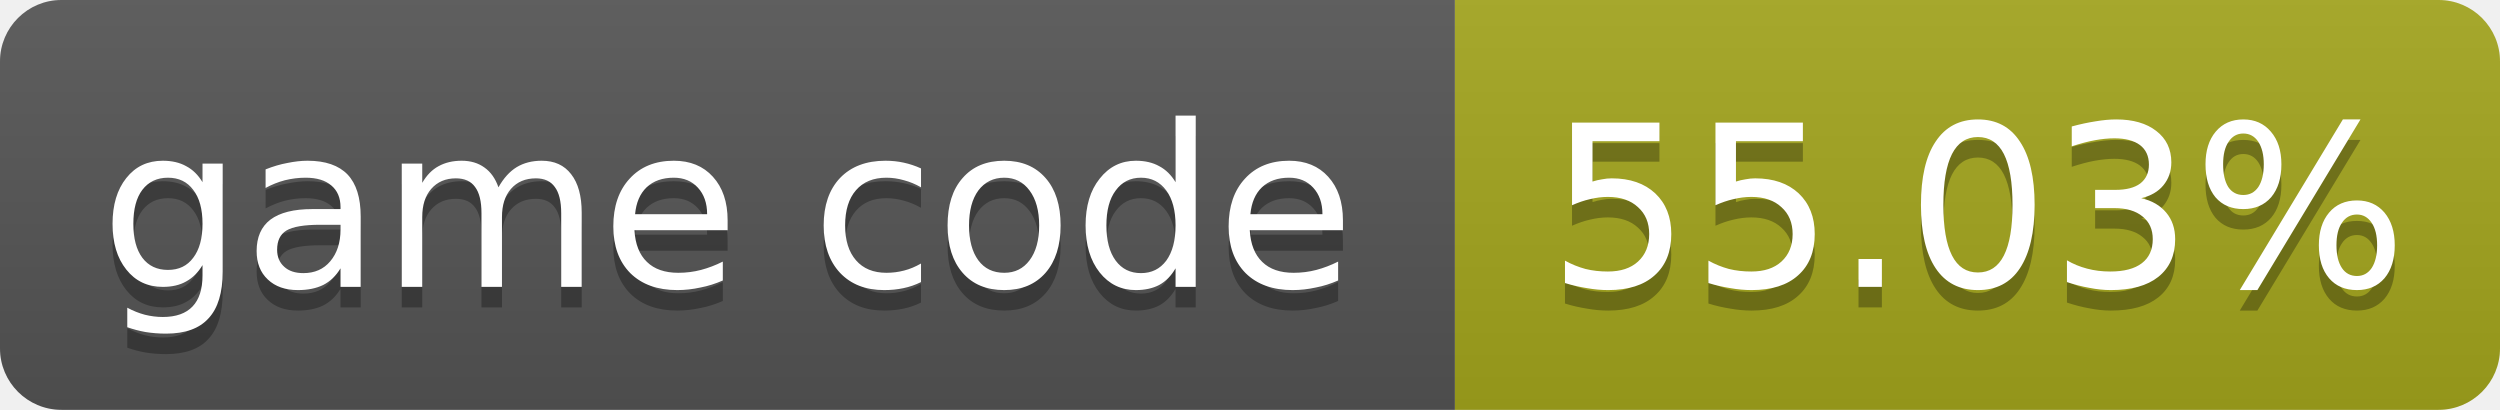
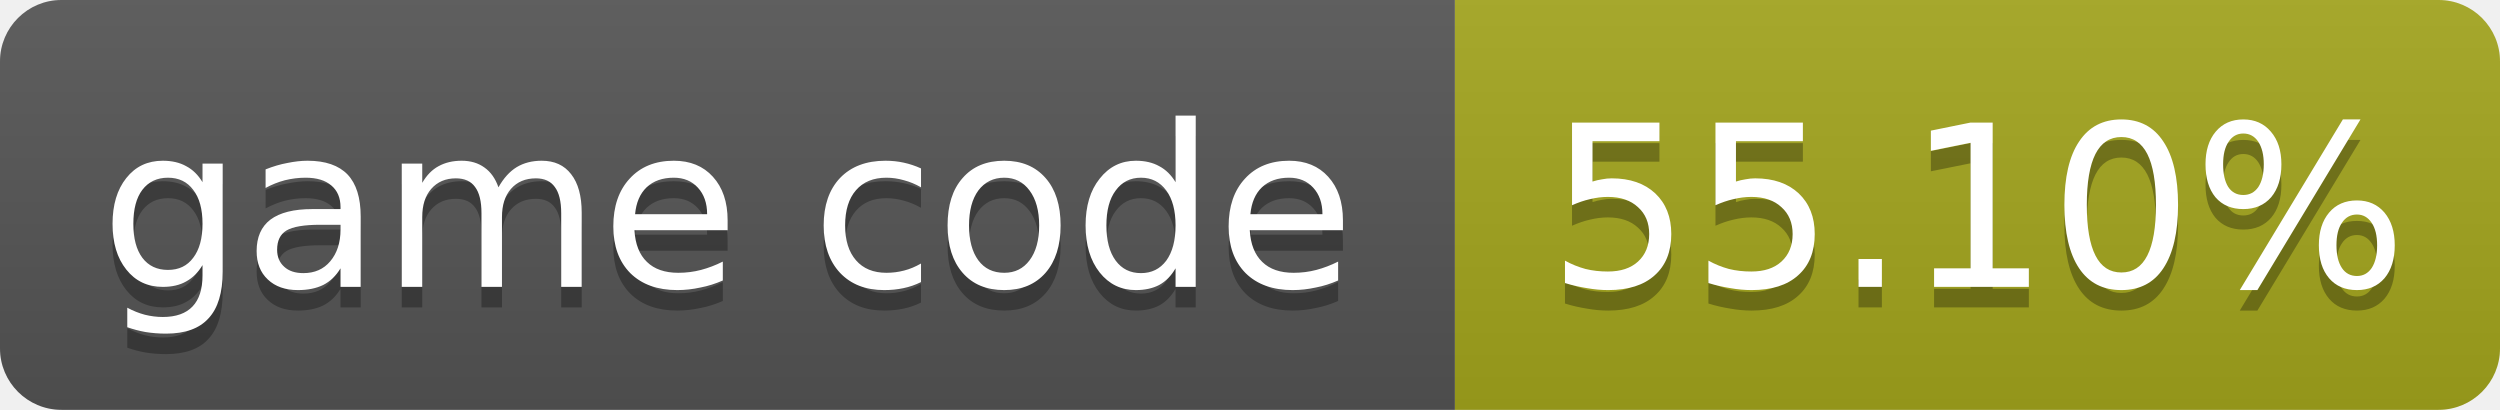
- <svg xmlns="http://www.w3.org/2000/svg" width="122" height="20" role="img" aria-label="game code: 55.03%">
+ <svg xmlns="http://www.w3.org/2000/svg" width="122" height="20" role="img" aria-label="game code: 55.10%">
  <linearGradient id="s" x2="0" y2="100%">
    <stop offset="0" stop-color="#bbb" stop-opacity=".1" />
    <stop offset="1" stop-opacity=".1" />
  </linearGradient>
  <clipPath id="r">
    <rect width="122" height="20" rx="3" fill="#fff" />
  </clipPath>
  <g clip-path="url(#r)">
    <rect width="71" height="20" fill="#555" />
    <rect x="71" width="51" height="20" fill="#a4a61d" />
    <rect width="122" height="20" fill="url(#s)" />
  </g>
  <g fill="#fff" text-anchor="middle" font-family="Verdana,Geneva,DejaVu Sans,sans-serif" font-size="11">
    <text x="35.5" y="15" fill="#010101" fill-opacity=".3">game code</text>
    <text x="35.5" y="14">game code</text>
-     <text x="96.5" y="15" fill="#010101" fill-opacity=".3">55.03%</text>
-     <text x="96.5" y="14">55.03%</text>
+     <text x="96.5" y="15" fill="#010101" fill-opacity=".3">55.10%</text>
+     <text x="96.5" y="14">55.10%</text>
  </g>
</svg>
